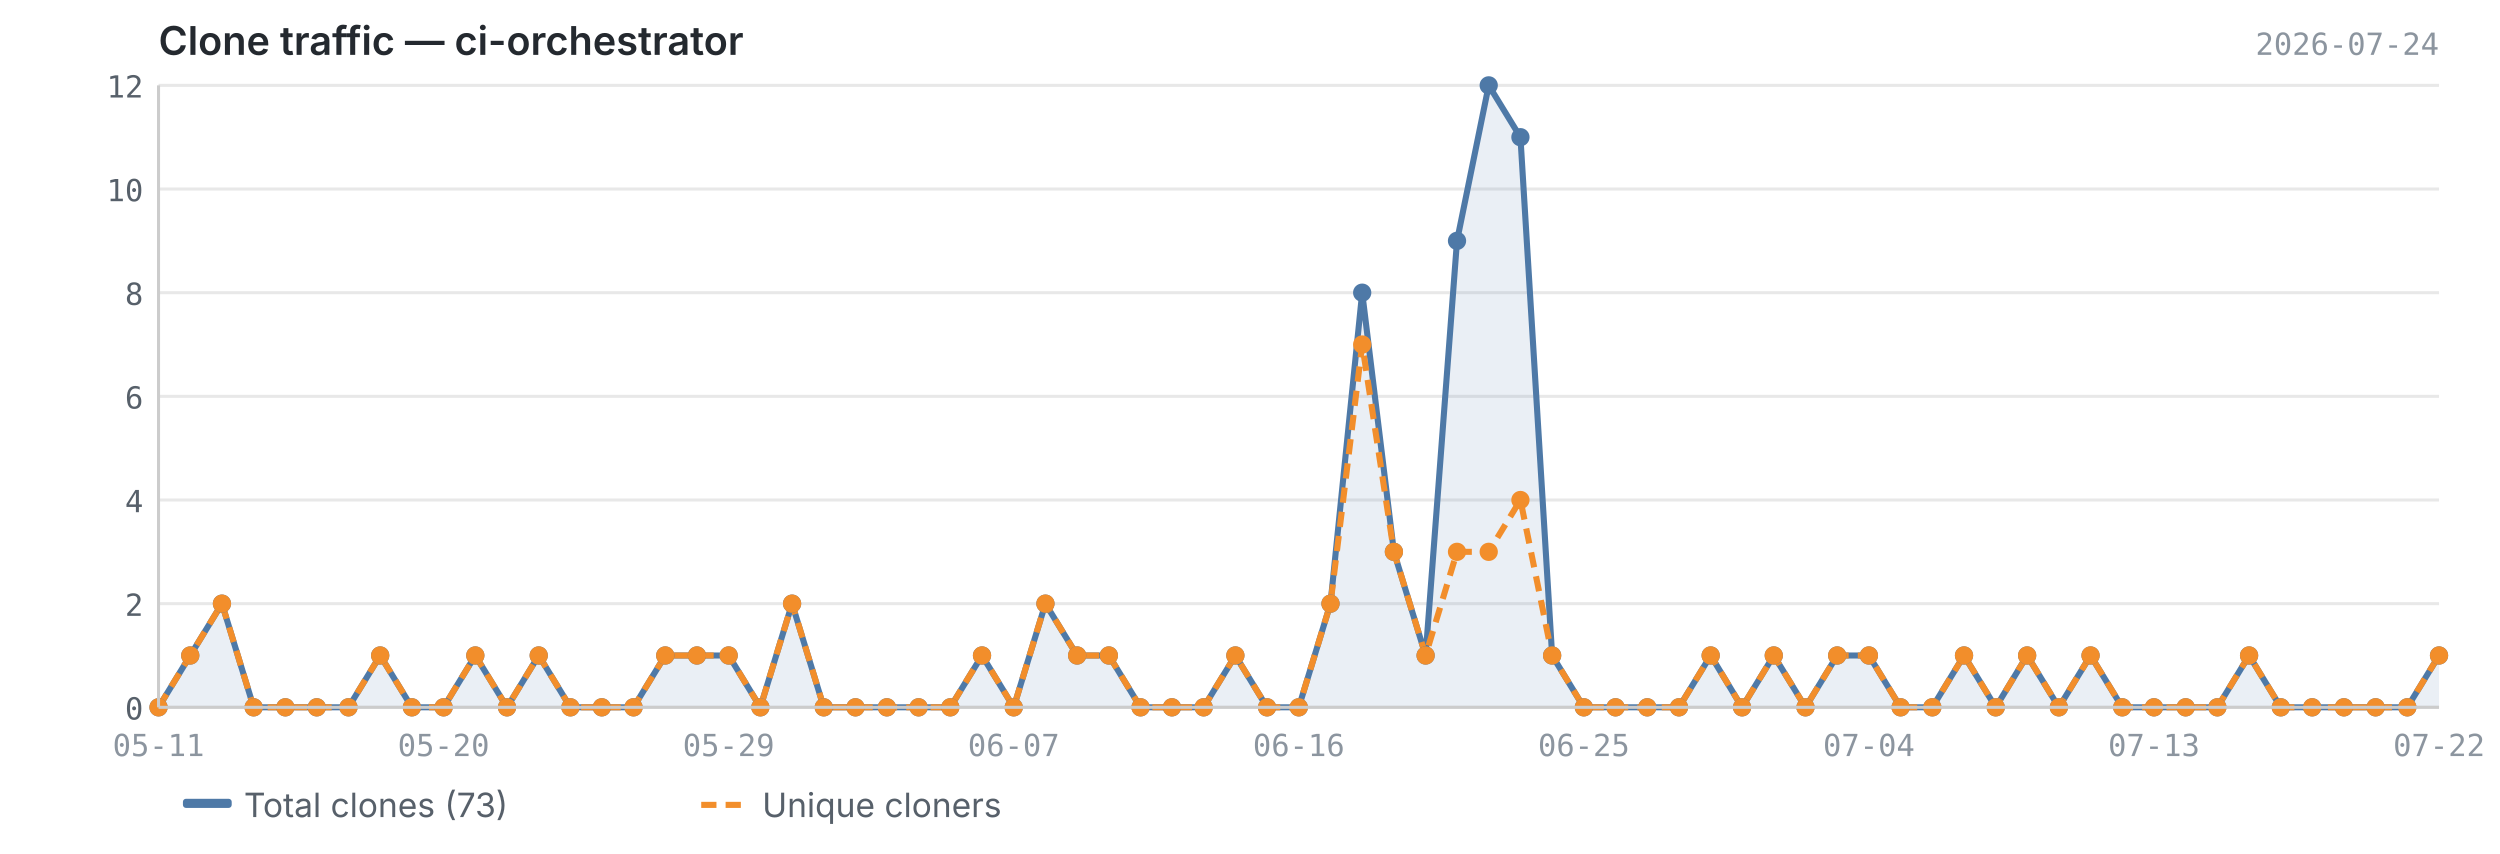
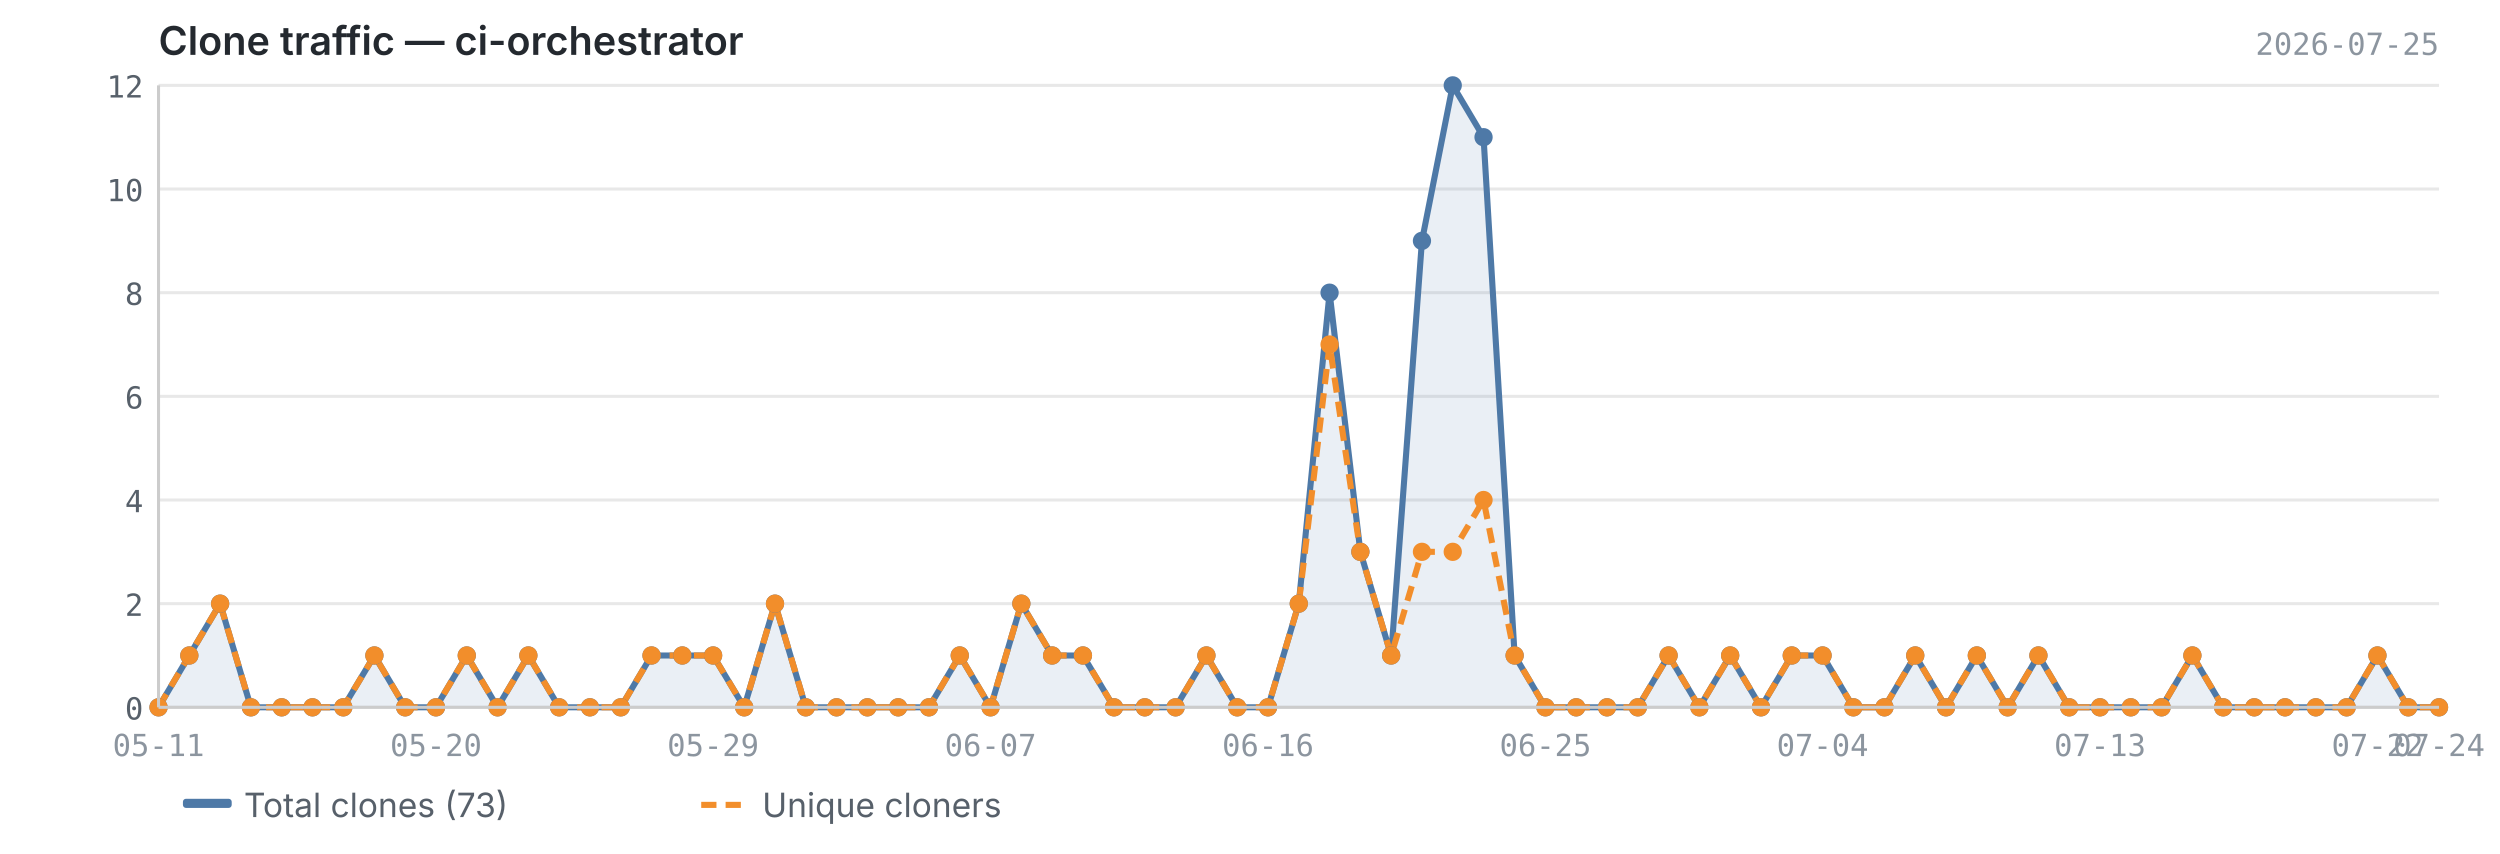
<svg xmlns="http://www.w3.org/2000/svg" viewBox="0 0 820 280" width="820" height="280">
  <text x="52" y="18" font-size="13" font-weight="600" fill="#24292f" font-family="-apple-system, BlinkMacSystemFont, 'Segoe UI', sans-serif">Clone traffic — ci-orchestrator</text>
-   <text x="800" y="18" font-size="10" fill="#8c959f" font-family="ui-monospace, SFMono-Regular, 'SF Mono', Menlo, monospace" text-anchor="end">2026-07-24</text>
+   <text x="800" y="18" font-size="10" fill="#8c959f" font-family="ui-monospace, SFMono-Regular, 'SF Mono', Menlo, monospace" text-anchor="end">2026-07-25</text>
  <line x1="52" y1="232.0" x2="800" y2="232.0" stroke="#e8e8e8" stroke-width="1" />
  <line x1="52" y1="198.0" x2="800" y2="198.0" stroke="#e8e8e8" stroke-width="1" />
  <line x1="52" y1="164.0" x2="800" y2="164.0" stroke="#e8e8e8" stroke-width="1" />
  <line x1="52" y1="130.0" x2="800" y2="130.0" stroke="#e8e8e8" stroke-width="1" />
  <line x1="52" y1="96.0" x2="800" y2="96.0" stroke="#e8e8e8" stroke-width="1" />
  <line x1="52" y1="62.0" x2="800" y2="62.0" stroke="#e8e8e8" stroke-width="1" />
  <line x1="52" y1="28.0" x2="800" y2="28.0" stroke="#e8e8e8" stroke-width="1" />
-   <path d="M52.0,232.0 L52.0,232.0 L62.4,215.0 L72.8,198.0 L83.2,232.0 L93.6,232.0 L103.9,232.0 L114.3,232.0 L124.7,215.0 L135.1,232.0 L145.5,232.0 L155.9,215.0 L166.3,232.0 L176.7,215.0 L187.1,232.0 L197.4,232.0 L207.8,232.0 L218.2,215.0 L228.6,215.0 L239.0,215.0 L249.4,232.0 L259.8,198.0 L270.2,232.0 L280.6,232.0 L290.9,232.0 L301.3,232.0 L311.7,232.0 L322.1,215.0 L332.5,232.0 L342.9,198.0 L353.3,215.0 L363.7,215.0 L374.1,232.0 L384.4,232.0 L394.8,232.0 L405.2,215.0 L415.6,232.0 L426.0,232.0 L436.4,198.0 L446.8,96.0 L457.2,181.0 L467.6,215.0 L477.9,79.0 L488.3,28.0 L498.7,45.0 L509.1,215.0 L519.5,232.0 L529.9,232.0 L540.3,232.0 L550.7,232.0 L561.1,215.0 L571.4,232.0 L581.8,215.0 L592.2,232.0 L602.6,215.0 L613.0,215.0 L623.4,232.0 L633.8,232.0 L644.2,215.0 L654.6,232.0 L664.9,215.0 L675.3,232.0 L685.7,215.0 L696.1,232.0 L706.5,232.0 L716.9,232.0 L727.3,232.0 L737.7,215.0 L748.1,232.0 L758.4,232.0 L768.8,232.0 L779.2,232.0 L789.6,232.0 L800.0,215.0 L800.0,232.0 L52.0,232.0Z" fill="#4e79a7" opacity="0.12" />
-   <polyline points="52.0,232.0 62.4,215.0 72.8,198.0 83.2,232.0 93.6,232.0 103.9,232.0 114.3,232.0 124.7,215.0 135.1,232.0 145.5,232.0 155.9,215.0 166.3,232.0 176.7,215.0 187.1,232.0 197.4,232.0 207.8,232.0 218.2,215.0 228.6,215.0 239.0,215.0 249.4,232.0 259.8,198.0 270.2,232.0 280.6,232.0 290.9,232.0 301.3,232.0 311.7,232.0 322.1,215.0 332.5,232.0 342.9,198.0 353.3,215.0 363.7,215.0 374.1,232.0 384.4,232.0 394.8,232.0 405.2,215.0 415.6,232.0 426.0,232.0 436.4,198.0 446.8,96.0 457.2,181.0 467.6,215.0 477.9,79.0 488.3,28.0 498.7,45.0 509.1,215.0 519.5,232.0 529.9,232.0 540.3,232.0 550.7,232.0 561.1,215.0 571.4,232.0 581.8,215.0 592.2,232.0 602.6,215.0 613.0,215.0 623.4,232.0 633.8,232.0 644.2,215.0 654.6,232.0 664.9,215.0 675.3,232.0 685.7,215.0 696.1,232.0 706.5,232.0 716.9,232.0 727.3,232.0 737.7,215.0 748.1,232.0 758.4,232.0 768.8,232.0 779.2,232.0 789.6,232.0 800.0,215.0" fill="none" stroke="#4e79a7" stroke-width="2" stroke-linejoin="round" />
-   <polyline points="52.0,232.0 62.4,215.0 72.8,198.0 83.2,232.0 93.6,232.0 103.9,232.0 114.3,232.0 124.7,215.0 135.1,232.0 145.5,232.0 155.9,215.0 166.3,232.0 176.7,215.0 187.1,232.0 197.4,232.0 207.8,232.0 218.2,215.0 228.6,215.0 239.0,215.0 249.4,232.0 259.8,198.0 270.2,232.0 280.6,232.0 290.9,232.0 301.3,232.0 311.7,232.0 322.1,215.0 332.5,232.0 342.9,198.0 353.3,215.0 363.7,215.0 374.1,232.0 384.4,232.0 394.8,232.0 405.2,215.0 415.6,232.0 426.0,232.0 436.4,198.0 446.8,113.0 457.2,181.0 467.6,215.0 477.9,181.0 488.3,181.0 498.7,164.0 509.1,215.0 519.5,232.0 529.9,232.0 540.3,232.0 550.7,232.0 561.1,215.0 571.4,232.0 581.8,215.0 592.2,232.0 602.6,215.0 613.0,215.0 623.4,232.0 633.8,232.0 644.2,215.0 654.6,232.0 664.9,215.0 675.3,232.0 685.7,215.0 696.1,232.0 706.5,232.0 716.9,232.0 727.3,232.0 737.7,215.0 748.1,232.0 758.4,232.0 768.8,232.0 779.2,232.0 789.6,232.0 800.0,215.0" fill="none" stroke="#f28e2b" stroke-width="2" stroke-linejoin="round" stroke-dasharray="5,3" />
+   <path d="M52.0,232.0 L52.0,232.0 L62.1,215.0 L72.2,198.0 L82.3,232.0 L92.4,232.0 L102.5,232.0 L112.6,232.0 L122.8,215.0 L132.9,232.0 L143.0,232.0 L153.1,215.0 L163.2,232.0 L173.3,215.0 L183.4,232.0 L193.5,232.0 L203.6,232.0 L213.7,215.0 L223.8,215.0 L233.9,215.0 L244.1,232.0 L254.2,198.0 L264.3,232.0 L274.4,232.0 L284.5,232.0 L294.6,232.0 L304.7,232.0 L314.8,215.0 L324.9,232.0 L335.0,198.0 L345.1,215.0 L355.2,215.0 L365.4,232.0 L375.5,232.0 L385.6,232.0 L395.7,215.0 L405.8,232.0 L415.9,232.0 L426.0,198.0 L436.1,96.0 L446.2,181.0 L456.3,215.0 L466.4,79.0 L476.5,28.0 L486.6,45.0 L496.8,215.0 L506.9,232.0 L517.0,232.0 L527.1,232.0 L537.2,232.0 L547.3,215.0 L557.4,232.0 L567.5,215.0 L577.6,232.0 L587.7,215.0 L597.8,215.0 L607.9,232.0 L618.1,232.0 L628.2,215.0 L638.3,232.0 L648.4,215.0 L658.5,232.0 L668.6,215.0 L678.7,232.0 L688.8,232.0 L698.9,232.0 L709.0,232.0 L719.1,215.0 L729.2,232.0 L739.4,232.0 L749.5,232.0 L759.6,232.0 L769.7,232.0 L779.8,215.0 L789.9,232.0 L800.0,232.0 L800.0,232.0 L52.0,232.0Z" fill="#4e79a7" opacity="0.12" />
+   <polyline points="52.0,232.0 62.1,215.0 72.2,198.0 82.3,232.0 92.4,232.0 102.5,232.0 112.6,232.0 122.8,215.0 132.9,232.0 143.0,232.0 153.1,215.0 163.2,232.0 173.3,215.0 183.4,232.0 193.5,232.0 203.6,232.0 213.7,215.0 223.8,215.0 233.9,215.0 244.1,232.0 254.2,198.0 264.3,232.0 274.4,232.0 284.5,232.0 294.6,232.0 304.7,232.0 314.8,215.0 324.9,232.0 335.0,198.0 345.1,215.0 355.2,215.0 365.4,232.0 375.5,232.0 385.6,232.0 395.7,215.0 405.8,232.0 415.9,232.0 426.0,198.0 436.1,96.0 446.2,181.0 456.3,215.0 466.4,79.0 476.5,28.0 486.6,45.0 496.8,215.0 506.9,232.0 517.0,232.0 527.1,232.0 537.2,232.0 547.3,215.0 557.4,232.0 567.5,215.0 577.6,232.0 587.7,215.0 597.8,215.0 607.9,232.0 618.1,232.0 628.2,215.0 638.3,232.0 648.4,215.0 658.5,232.0 668.6,215.0 678.7,232.0 688.8,232.0 698.9,232.0 709.0,232.0 719.1,215.0 729.2,232.0 739.4,232.0 749.5,232.0 759.6,232.0 769.7,232.0 779.8,215.0 789.9,232.0 800.0,232.0" fill="none" stroke="#4e79a7" stroke-width="2" stroke-linejoin="round" />
+   <polyline points="52.0,232.0 62.1,215.0 72.2,198.0 82.3,232.0 92.4,232.0 102.5,232.0 112.6,232.0 122.8,215.0 132.9,232.0 143.0,232.0 153.1,215.0 163.2,232.0 173.3,215.0 183.4,232.0 193.5,232.0 203.6,232.0 213.7,215.0 223.8,215.0 233.9,215.0 244.1,232.0 254.2,198.0 264.3,232.0 274.4,232.0 284.5,232.0 294.6,232.0 304.7,232.0 314.8,215.0 324.9,232.0 335.0,198.0 345.1,215.0 355.2,215.0 365.4,232.0 375.5,232.0 385.6,232.0 395.7,215.0 405.8,232.0 415.9,232.0 426.0,198.0 436.1,113.0 446.2,181.0 456.3,215.0 466.4,181.0 476.5,181.0 486.6,164.0 496.8,215.0 506.9,232.0 517.0,232.0 527.1,232.0 537.2,232.0 547.3,215.0 557.4,232.0 567.5,215.0 577.6,232.0 587.7,215.0 597.8,215.0 607.9,232.0 618.1,232.0 628.2,215.0 638.3,232.0 648.4,215.0 658.5,232.0 668.6,215.0 678.7,232.0 688.8,232.0 698.9,232.0 709.0,232.0 719.1,215.0 729.2,232.0 739.4,232.0 749.5,232.0 759.6,232.0 769.7,232.0 779.8,215.0 789.9,232.0 800.0,232.0" fill="none" stroke="#f28e2b" stroke-width="2" stroke-linejoin="round" stroke-dasharray="5,3" />
  <circle cx="52.0" cy="232.0" r="3" fill="#4e79a7" />
-   <circle cx="62.4" cy="215.0" r="3" fill="#4e79a7" />
-   <circle cx="72.8" cy="198.0" r="3" fill="#4e79a7" />
-   <circle cx="83.2" cy="232.0" r="3" fill="#4e79a7" />
-   <circle cx="93.6" cy="232.0" r="3" fill="#4e79a7" />
-   <circle cx="103.9" cy="232.0" r="3" fill="#4e79a7" />
-   <circle cx="114.3" cy="232.0" r="3" fill="#4e79a7" />
-   <circle cx="124.7" cy="215.0" r="3" fill="#4e79a7" />
-   <circle cx="135.1" cy="232.0" r="3" fill="#4e79a7" />
-   <circle cx="145.5" cy="232.0" r="3" fill="#4e79a7" />
-   <circle cx="155.9" cy="215.0" r="3" fill="#4e79a7" />
-   <circle cx="166.3" cy="232.0" r="3" fill="#4e79a7" />
-   <circle cx="176.7" cy="215.0" r="3" fill="#4e79a7" />
-   <circle cx="187.1" cy="232.0" r="3" fill="#4e79a7" />
-   <circle cx="197.4" cy="232.0" r="3" fill="#4e79a7" />
-   <circle cx="207.8" cy="232.0" r="3" fill="#4e79a7" />
-   <circle cx="218.2" cy="215.0" r="3" fill="#4e79a7" />
-   <circle cx="228.6" cy="215.0" r="3" fill="#4e79a7" />
-   <circle cx="239.0" cy="215.0" r="3" fill="#4e79a7" />
-   <circle cx="249.4" cy="232.0" r="3" fill="#4e79a7" />
-   <circle cx="259.8" cy="198.0" r="3" fill="#4e79a7" />
-   <circle cx="270.2" cy="232.0" r="3" fill="#4e79a7" />
-   <circle cx="280.6" cy="232.0" r="3" fill="#4e79a7" />
-   <circle cx="290.9" cy="232.0" r="3" fill="#4e79a7" />
-   <circle cx="301.3" cy="232.0" r="3" fill="#4e79a7" />
-   <circle cx="311.7" cy="232.0" r="3" fill="#4e79a7" />
-   <circle cx="322.1" cy="215.0" r="3" fill="#4e79a7" />
-   <circle cx="332.5" cy="232.0" r="3" fill="#4e79a7" />
-   <circle cx="342.9" cy="198.0" r="3" fill="#4e79a7" />
-   <circle cx="353.3" cy="215.0" r="3" fill="#4e79a7" />
-   <circle cx="363.7" cy="215.0" r="3" fill="#4e79a7" />
-   <circle cx="374.1" cy="232.0" r="3" fill="#4e79a7" />
-   <circle cx="384.4" cy="232.0" r="3" fill="#4e79a7" />
-   <circle cx="394.8" cy="232.0" r="3" fill="#4e79a7" />
-   <circle cx="405.2" cy="215.0" r="3" fill="#4e79a7" />
-   <circle cx="415.6" cy="232.0" r="3" fill="#4e79a7" />
-   <circle cx="426.0" cy="232.0" r="3" fill="#4e79a7" />
-   <circle cx="436.4" cy="198.0" r="3" fill="#4e79a7" />
-   <circle cx="446.8" cy="96.0" r="3" fill="#4e79a7" />
-   <circle cx="457.2" cy="181.0" r="3" fill="#4e79a7" />
-   <circle cx="467.6" cy="215.0" r="3" fill="#4e79a7" />
-   <circle cx="477.9" cy="79.0" r="3" fill="#4e79a7" />
-   <circle cx="488.3" cy="28.0" r="3" fill="#4e79a7" />
-   <circle cx="498.7" cy="45.0" r="3" fill="#4e79a7" />
-   <circle cx="509.1" cy="215.0" r="3" fill="#4e79a7" />
-   <circle cx="519.5" cy="232.0" r="3" fill="#4e79a7" />
-   <circle cx="529.9" cy="232.0" r="3" fill="#4e79a7" />
-   <circle cx="540.3" cy="232.0" r="3" fill="#4e79a7" />
-   <circle cx="550.7" cy="232.0" r="3" fill="#4e79a7" />
-   <circle cx="561.1" cy="215.0" r="3" fill="#4e79a7" />
-   <circle cx="571.4" cy="232.0" r="3" fill="#4e79a7" />
-   <circle cx="581.8" cy="215.0" r="3" fill="#4e79a7" />
-   <circle cx="592.2" cy="232.0" r="3" fill="#4e79a7" />
-   <circle cx="602.6" cy="215.0" r="3" fill="#4e79a7" />
-   <circle cx="613.0" cy="215.0" r="3" fill="#4e79a7" />
-   <circle cx="623.4" cy="232.0" r="3" fill="#4e79a7" />
-   <circle cx="633.8" cy="232.0" r="3" fill="#4e79a7" />
-   <circle cx="644.2" cy="215.0" r="3" fill="#4e79a7" />
-   <circle cx="654.6" cy="232.0" r="3" fill="#4e79a7" />
-   <circle cx="664.9" cy="215.0" r="3" fill="#4e79a7" />
-   <circle cx="675.3" cy="232.0" r="3" fill="#4e79a7" />
-   <circle cx="685.7" cy="215.0" r="3" fill="#4e79a7" />
-   <circle cx="696.1" cy="232.0" r="3" fill="#4e79a7" />
-   <circle cx="706.5" cy="232.0" r="3" fill="#4e79a7" />
-   <circle cx="716.9" cy="232.0" r="3" fill="#4e79a7" />
-   <circle cx="727.3" cy="232.0" r="3" fill="#4e79a7" />
-   <circle cx="737.7" cy="215.0" r="3" fill="#4e79a7" />
-   <circle cx="748.1" cy="232.0" r="3" fill="#4e79a7" />
-   <circle cx="758.4" cy="232.0" r="3" fill="#4e79a7" />
-   <circle cx="768.8" cy="232.0" r="3" fill="#4e79a7" />
-   <circle cx="779.2" cy="232.0" r="3" fill="#4e79a7" />
-   <circle cx="789.6" cy="232.0" r="3" fill="#4e79a7" />
-   <circle cx="800.0" cy="215.0" r="3" fill="#4e79a7" />
+   <circle cx="62.1" cy="215.0" r="3" fill="#4e79a7" />
+   <circle cx="72.2" cy="198.0" r="3" fill="#4e79a7" />
+   <circle cx="82.3" cy="232.0" r="3" fill="#4e79a7" />
+   <circle cx="92.4" cy="232.0" r="3" fill="#4e79a7" />
+   <circle cx="102.5" cy="232.0" r="3" fill="#4e79a7" />
+   <circle cx="112.6" cy="232.0" r="3" fill="#4e79a7" />
+   <circle cx="122.8" cy="215.0" r="3" fill="#4e79a7" />
+   <circle cx="132.9" cy="232.0" r="3" fill="#4e79a7" />
+   <circle cx="143.0" cy="232.0" r="3" fill="#4e79a7" />
+   <circle cx="153.1" cy="215.0" r="3" fill="#4e79a7" />
+   <circle cx="163.2" cy="232.0" r="3" fill="#4e79a7" />
+   <circle cx="173.3" cy="215.0" r="3" fill="#4e79a7" />
+   <circle cx="183.4" cy="232.0" r="3" fill="#4e79a7" />
+   <circle cx="193.5" cy="232.0" r="3" fill="#4e79a7" />
+   <circle cx="203.6" cy="232.0" r="3" fill="#4e79a7" />
+   <circle cx="213.7" cy="215.0" r="3" fill="#4e79a7" />
+   <circle cx="223.8" cy="215.0" r="3" fill="#4e79a7" />
+   <circle cx="233.9" cy="215.0" r="3" fill="#4e79a7" />
+   <circle cx="244.1" cy="232.0" r="3" fill="#4e79a7" />
+   <circle cx="254.2" cy="198.0" r="3" fill="#4e79a7" />
+   <circle cx="264.3" cy="232.0" r="3" fill="#4e79a7" />
+   <circle cx="274.4" cy="232.0" r="3" fill="#4e79a7" />
+   <circle cx="284.5" cy="232.0" r="3" fill="#4e79a7" />
+   <circle cx="294.6" cy="232.0" r="3" fill="#4e79a7" />
+   <circle cx="304.7" cy="232.0" r="3" fill="#4e79a7" />
+   <circle cx="314.8" cy="215.0" r="3" fill="#4e79a7" />
+   <circle cx="324.9" cy="232.0" r="3" fill="#4e79a7" />
+   <circle cx="335.0" cy="198.0" r="3" fill="#4e79a7" />
+   <circle cx="345.1" cy="215.0" r="3" fill="#4e79a7" />
+   <circle cx="355.2" cy="215.0" r="3" fill="#4e79a7" />
+   <circle cx="365.4" cy="232.0" r="3" fill="#4e79a7" />
+   <circle cx="375.5" cy="232.0" r="3" fill="#4e79a7" />
+   <circle cx="385.6" cy="232.0" r="3" fill="#4e79a7" />
+   <circle cx="395.7" cy="215.0" r="3" fill="#4e79a7" />
+   <circle cx="405.8" cy="232.0" r="3" fill="#4e79a7" />
+   <circle cx="415.9" cy="232.0" r="3" fill="#4e79a7" />
+   <circle cx="426.0" cy="198.0" r="3" fill="#4e79a7" />
+   <circle cx="436.1" cy="96.0" r="3" fill="#4e79a7" />
+   <circle cx="446.2" cy="181.0" r="3" fill="#4e79a7" />
+   <circle cx="456.3" cy="215.0" r="3" fill="#4e79a7" />
+   <circle cx="466.4" cy="79.0" r="3" fill="#4e79a7" />
+   <circle cx="476.5" cy="28.0" r="3" fill="#4e79a7" />
+   <circle cx="486.6" cy="45.0" r="3" fill="#4e79a7" />
+   <circle cx="496.8" cy="215.0" r="3" fill="#4e79a7" />
+   <circle cx="506.9" cy="232.0" r="3" fill="#4e79a7" />
+   <circle cx="517.0" cy="232.0" r="3" fill="#4e79a7" />
+   <circle cx="527.1" cy="232.0" r="3" fill="#4e79a7" />
+   <circle cx="537.2" cy="232.0" r="3" fill="#4e79a7" />
+   <circle cx="547.3" cy="215.0" r="3" fill="#4e79a7" />
+   <circle cx="557.4" cy="232.0" r="3" fill="#4e79a7" />
+   <circle cx="567.5" cy="215.0" r="3" fill="#4e79a7" />
+   <circle cx="577.6" cy="232.0" r="3" fill="#4e79a7" />
+   <circle cx="587.7" cy="215.0" r="3" fill="#4e79a7" />
+   <circle cx="597.8" cy="215.0" r="3" fill="#4e79a7" />
+   <circle cx="607.9" cy="232.0" r="3" fill="#4e79a7" />
+   <circle cx="618.1" cy="232.0" r="3" fill="#4e79a7" />
+   <circle cx="628.2" cy="215.0" r="3" fill="#4e79a7" />
+   <circle cx="638.3" cy="232.0" r="3" fill="#4e79a7" />
+   <circle cx="648.4" cy="215.0" r="3" fill="#4e79a7" />
+   <circle cx="658.5" cy="232.0" r="3" fill="#4e79a7" />
+   <circle cx="668.6" cy="215.0" r="3" fill="#4e79a7" />
+   <circle cx="678.7" cy="232.0" r="3" fill="#4e79a7" />
+   <circle cx="688.8" cy="232.0" r="3" fill="#4e79a7" />
+   <circle cx="698.9" cy="232.0" r="3" fill="#4e79a7" />
+   <circle cx="709.0" cy="232.0" r="3" fill="#4e79a7" />
+   <circle cx="719.1" cy="215.0" r="3" fill="#4e79a7" />
+   <circle cx="729.2" cy="232.0" r="3" fill="#4e79a7" />
+   <circle cx="739.4" cy="232.0" r="3" fill="#4e79a7" />
+   <circle cx="749.5" cy="232.0" r="3" fill="#4e79a7" />
+   <circle cx="759.6" cy="232.0" r="3" fill="#4e79a7" />
+   <circle cx="769.7" cy="232.0" r="3" fill="#4e79a7" />
+   <circle cx="779.8" cy="215.0" r="3" fill="#4e79a7" />
+   <circle cx="789.9" cy="232.0" r="3" fill="#4e79a7" />
+   <circle cx="800.0" cy="232.0" r="3" fill="#4e79a7" />
  <circle cx="52.0" cy="232.0" r="3" fill="#f28e2b" />
-   <circle cx="62.4" cy="215.0" r="3" fill="#f28e2b" />
-   <circle cx="72.8" cy="198.0" r="3" fill="#f28e2b" />
-   <circle cx="83.2" cy="232.0" r="3" fill="#f28e2b" />
-   <circle cx="93.6" cy="232.0" r="3" fill="#f28e2b" />
-   <circle cx="103.9" cy="232.0" r="3" fill="#f28e2b" />
-   <circle cx="114.3" cy="232.0" r="3" fill="#f28e2b" />
-   <circle cx="124.7" cy="215.0" r="3" fill="#f28e2b" />
-   <circle cx="135.1" cy="232.0" r="3" fill="#f28e2b" />
-   <circle cx="145.5" cy="232.0" r="3" fill="#f28e2b" />
-   <circle cx="155.9" cy="215.0" r="3" fill="#f28e2b" />
-   <circle cx="166.3" cy="232.0" r="3" fill="#f28e2b" />
-   <circle cx="176.7" cy="215.0" r="3" fill="#f28e2b" />
-   <circle cx="187.1" cy="232.0" r="3" fill="#f28e2b" />
-   <circle cx="197.4" cy="232.0" r="3" fill="#f28e2b" />
-   <circle cx="207.8" cy="232.0" r="3" fill="#f28e2b" />
-   <circle cx="218.2" cy="215.0" r="3" fill="#f28e2b" />
-   <circle cx="228.6" cy="215.0" r="3" fill="#f28e2b" />
-   <circle cx="239.0" cy="215.0" r="3" fill="#f28e2b" />
-   <circle cx="249.4" cy="232.0" r="3" fill="#f28e2b" />
-   <circle cx="259.8" cy="198.0" r="3" fill="#f28e2b" />
-   <circle cx="270.2" cy="232.0" r="3" fill="#f28e2b" />
-   <circle cx="280.6" cy="232.0" r="3" fill="#f28e2b" />
-   <circle cx="290.9" cy="232.0" r="3" fill="#f28e2b" />
-   <circle cx="301.3" cy="232.0" r="3" fill="#f28e2b" />
-   <circle cx="311.7" cy="232.0" r="3" fill="#f28e2b" />
-   <circle cx="322.1" cy="215.0" r="3" fill="#f28e2b" />
-   <circle cx="332.5" cy="232.0" r="3" fill="#f28e2b" />
-   <circle cx="342.9" cy="198.0" r="3" fill="#f28e2b" />
-   <circle cx="353.3" cy="215.0" r="3" fill="#f28e2b" />
-   <circle cx="363.7" cy="215.0" r="3" fill="#f28e2b" />
-   <circle cx="374.1" cy="232.0" r="3" fill="#f28e2b" />
-   <circle cx="384.4" cy="232.0" r="3" fill="#f28e2b" />
-   <circle cx="394.8" cy="232.0" r="3" fill="#f28e2b" />
-   <circle cx="405.2" cy="215.0" r="3" fill="#f28e2b" />
-   <circle cx="415.6" cy="232.0" r="3" fill="#f28e2b" />
-   <circle cx="426.0" cy="232.0" r="3" fill="#f28e2b" />
-   <circle cx="436.4" cy="198.0" r="3" fill="#f28e2b" />
-   <circle cx="446.8" cy="113.0" r="3" fill="#f28e2b" />
-   <circle cx="457.2" cy="181.0" r="3" fill="#f28e2b" />
-   <circle cx="467.6" cy="215.0" r="3" fill="#f28e2b" />
-   <circle cx="477.9" cy="181.0" r="3" fill="#f28e2b" />
-   <circle cx="488.3" cy="181.0" r="3" fill="#f28e2b" />
-   <circle cx="498.7" cy="164.0" r="3" fill="#f28e2b" />
-   <circle cx="509.1" cy="215.0" r="3" fill="#f28e2b" />
-   <circle cx="519.5" cy="232.0" r="3" fill="#f28e2b" />
-   <circle cx="529.9" cy="232.0" r="3" fill="#f28e2b" />
-   <circle cx="540.3" cy="232.0" r="3" fill="#f28e2b" />
-   <circle cx="550.7" cy="232.0" r="3" fill="#f28e2b" />
-   <circle cx="561.1" cy="215.0" r="3" fill="#f28e2b" />
-   <circle cx="571.4" cy="232.0" r="3" fill="#f28e2b" />
-   <circle cx="581.8" cy="215.0" r="3" fill="#f28e2b" />
-   <circle cx="592.2" cy="232.0" r="3" fill="#f28e2b" />
-   <circle cx="602.6" cy="215.0" r="3" fill="#f28e2b" />
-   <circle cx="613.0" cy="215.0" r="3" fill="#f28e2b" />
-   <circle cx="623.4" cy="232.0" r="3" fill="#f28e2b" />
-   <circle cx="633.8" cy="232.0" r="3" fill="#f28e2b" />
-   <circle cx="644.2" cy="215.0" r="3" fill="#f28e2b" />
-   <circle cx="654.6" cy="232.0" r="3" fill="#f28e2b" />
-   <circle cx="664.9" cy="215.0" r="3" fill="#f28e2b" />
-   <circle cx="675.3" cy="232.0" r="3" fill="#f28e2b" />
-   <circle cx="685.7" cy="215.0" r="3" fill="#f28e2b" />
-   <circle cx="696.1" cy="232.0" r="3" fill="#f28e2b" />
-   <circle cx="706.5" cy="232.0" r="3" fill="#f28e2b" />
-   <circle cx="716.9" cy="232.0" r="3" fill="#f28e2b" />
-   <circle cx="727.3" cy="232.0" r="3" fill="#f28e2b" />
-   <circle cx="737.7" cy="215.0" r="3" fill="#f28e2b" />
-   <circle cx="748.1" cy="232.0" r="3" fill="#f28e2b" />
-   <circle cx="758.4" cy="232.0" r="3" fill="#f28e2b" />
-   <circle cx="768.8" cy="232.0" r="3" fill="#f28e2b" />
-   <circle cx="779.2" cy="232.0" r="3" fill="#f28e2b" />
-   <circle cx="789.6" cy="232.0" r="3" fill="#f28e2b" />
-   <circle cx="800.0" cy="215.0" r="3" fill="#f28e2b" />
+   <circle cx="62.1" cy="215.0" r="3" fill="#f28e2b" />
+   <circle cx="72.2" cy="198.0" r="3" fill="#f28e2b" />
+   <circle cx="82.3" cy="232.0" r="3" fill="#f28e2b" />
+   <circle cx="92.4" cy="232.0" r="3" fill="#f28e2b" />
+   <circle cx="102.5" cy="232.0" r="3" fill="#f28e2b" />
+   <circle cx="112.6" cy="232.0" r="3" fill="#f28e2b" />
+   <circle cx="122.8" cy="215.0" r="3" fill="#f28e2b" />
+   <circle cx="132.9" cy="232.0" r="3" fill="#f28e2b" />
+   <circle cx="143.0" cy="232.0" r="3" fill="#f28e2b" />
+   <circle cx="153.1" cy="215.0" r="3" fill="#f28e2b" />
+   <circle cx="163.2" cy="232.0" r="3" fill="#f28e2b" />
+   <circle cx="173.3" cy="215.0" r="3" fill="#f28e2b" />
+   <circle cx="183.4" cy="232.0" r="3" fill="#f28e2b" />
+   <circle cx="193.5" cy="232.0" r="3" fill="#f28e2b" />
+   <circle cx="203.6" cy="232.0" r="3" fill="#f28e2b" />
+   <circle cx="213.7" cy="215.0" r="3" fill="#f28e2b" />
+   <circle cx="223.8" cy="215.0" r="3" fill="#f28e2b" />
+   <circle cx="233.9" cy="215.0" r="3" fill="#f28e2b" />
+   <circle cx="244.1" cy="232.0" r="3" fill="#f28e2b" />
+   <circle cx="254.2" cy="198.0" r="3" fill="#f28e2b" />
+   <circle cx="264.3" cy="232.0" r="3" fill="#f28e2b" />
+   <circle cx="274.4" cy="232.0" r="3" fill="#f28e2b" />
+   <circle cx="284.5" cy="232.0" r="3" fill="#f28e2b" />
+   <circle cx="294.6" cy="232.0" r="3" fill="#f28e2b" />
+   <circle cx="304.7" cy="232.0" r="3" fill="#f28e2b" />
+   <circle cx="314.8" cy="215.0" r="3" fill="#f28e2b" />
+   <circle cx="324.9" cy="232.0" r="3" fill="#f28e2b" />
+   <circle cx="335.0" cy="198.0" r="3" fill="#f28e2b" />
+   <circle cx="345.1" cy="215.0" r="3" fill="#f28e2b" />
+   <circle cx="355.2" cy="215.0" r="3" fill="#f28e2b" />
+   <circle cx="365.4" cy="232.0" r="3" fill="#f28e2b" />
+   <circle cx="375.5" cy="232.0" r="3" fill="#f28e2b" />
+   <circle cx="385.6" cy="232.0" r="3" fill="#f28e2b" />
+   <circle cx="395.7" cy="215.0" r="3" fill="#f28e2b" />
+   <circle cx="405.8" cy="232.0" r="3" fill="#f28e2b" />
+   <circle cx="415.9" cy="232.0" r="3" fill="#f28e2b" />
+   <circle cx="426.0" cy="198.0" r="3" fill="#f28e2b" />
+   <circle cx="436.1" cy="113.0" r="3" fill="#f28e2b" />
+   <circle cx="446.2" cy="181.0" r="3" fill="#f28e2b" />
+   <circle cx="456.3" cy="215.0" r="3" fill="#f28e2b" />
+   <circle cx="466.4" cy="181.0" r="3" fill="#f28e2b" />
+   <circle cx="476.5" cy="181.0" r="3" fill="#f28e2b" />
+   <circle cx="486.6" cy="164.0" r="3" fill="#f28e2b" />
+   <circle cx="496.8" cy="215.0" r="3" fill="#f28e2b" />
+   <circle cx="506.9" cy="232.0" r="3" fill="#f28e2b" />
+   <circle cx="517.0" cy="232.0" r="3" fill="#f28e2b" />
+   <circle cx="527.1" cy="232.0" r="3" fill="#f28e2b" />
+   <circle cx="537.2" cy="232.0" r="3" fill="#f28e2b" />
+   <circle cx="547.3" cy="215.0" r="3" fill="#f28e2b" />
+   <circle cx="557.4" cy="232.0" r="3" fill="#f28e2b" />
+   <circle cx="567.5" cy="215.0" r="3" fill="#f28e2b" />
+   <circle cx="577.6" cy="232.0" r="3" fill="#f28e2b" />
+   <circle cx="587.7" cy="215.0" r="3" fill="#f28e2b" />
+   <circle cx="597.8" cy="215.0" r="3" fill="#f28e2b" />
+   <circle cx="607.9" cy="232.0" r="3" fill="#f28e2b" />
+   <circle cx="618.1" cy="232.0" r="3" fill="#f28e2b" />
+   <circle cx="628.2" cy="215.0" r="3" fill="#f28e2b" />
+   <circle cx="638.3" cy="232.0" r="3" fill="#f28e2b" />
+   <circle cx="648.4" cy="215.0" r="3" fill="#f28e2b" />
+   <circle cx="658.5" cy="232.0" r="3" fill="#f28e2b" />
+   <circle cx="668.6" cy="215.0" r="3" fill="#f28e2b" />
+   <circle cx="678.7" cy="232.0" r="3" fill="#f28e2b" />
+   <circle cx="688.8" cy="232.0" r="3" fill="#f28e2b" />
+   <circle cx="698.9" cy="232.0" r="3" fill="#f28e2b" />
+   <circle cx="709.0" cy="232.0" r="3" fill="#f28e2b" />
+   <circle cx="719.1" cy="215.0" r="3" fill="#f28e2b" />
+   <circle cx="729.2" cy="232.0" r="3" fill="#f28e2b" />
+   <circle cx="739.4" cy="232.0" r="3" fill="#f28e2b" />
+   <circle cx="749.5" cy="232.0" r="3" fill="#f28e2b" />
+   <circle cx="759.6" cy="232.0" r="3" fill="#f28e2b" />
+   <circle cx="769.7" cy="232.0" r="3" fill="#f28e2b" />
+   <circle cx="779.8" cy="215.0" r="3" fill="#f28e2b" />
+   <circle cx="789.9" cy="232.0" r="3" fill="#f28e2b" />
+   <circle cx="800.0" cy="232.0" r="3" fill="#f28e2b" />
  <line x1="52" y1="28" x2="52" y2="232" stroke="#cccccc" stroke-width="1" />
  <line x1="52" y1="232" x2="800" y2="232" stroke="#cccccc" stroke-width="1" />
  <text x="47" y="236.0" text-anchor="end" font-size="10" fill="#57606a" font-family="ui-monospace, SFMono-Regular, 'SF Mono', Menlo, monospace">0</text>
  <text x="47" y="202.0" text-anchor="end" font-size="10" fill="#57606a" font-family="ui-monospace, SFMono-Regular, 'SF Mono', Menlo, monospace">2</text>
  <text x="47" y="168.0" text-anchor="end" font-size="10" fill="#57606a" font-family="ui-monospace, SFMono-Regular, 'SF Mono', Menlo, monospace">4</text>
  <text x="47" y="134.0" text-anchor="end" font-size="10" fill="#57606a" font-family="ui-monospace, SFMono-Regular, 'SF Mono', Menlo, monospace">6</text>
  <text x="47" y="100.0" text-anchor="end" font-size="10" fill="#57606a" font-family="ui-monospace, SFMono-Regular, 'SF Mono', Menlo, monospace">8</text>
  <text x="47" y="66.0" text-anchor="end" font-size="10" fill="#57606a" font-family="ui-monospace, SFMono-Regular, 'SF Mono', Menlo, monospace">10</text>
  <text x="47" y="32.0" text-anchor="end" font-size="10" fill="#57606a" font-family="ui-monospace, SFMono-Regular, 'SF Mono', Menlo, monospace">12</text>
  <text x="52.0" y="248" text-anchor="middle" font-size="10" fill="#8c959f" font-family="ui-monospace, SFMono-Regular, 'SF Mono', Menlo, monospace">05-11</text>
-   <text x="426.0" y="248" text-anchor="middle" font-size="10" fill="#8c959f" font-family="ui-monospace, SFMono-Regular, 'SF Mono', Menlo, monospace">06-16</text>
-   <text x="800.0" y="248" text-anchor="middle" font-size="10" fill="#8c959f" font-family="ui-monospace, SFMono-Regular, 'SF Mono', Menlo, monospace">07-22</text>
-   <text x="145.5" y="248" text-anchor="middle" font-size="10" fill="#8c959f" font-family="ui-monospace, SFMono-Regular, 'SF Mono', Menlo, monospace">05-20</text>
-   <text x="519.5" y="248" text-anchor="middle" font-size="10" fill="#8c959f" font-family="ui-monospace, SFMono-Regular, 'SF Mono', Menlo, monospace">06-25</text>
-   <text x="239.0" y="248" text-anchor="middle" font-size="10" fill="#8c959f" font-family="ui-monospace, SFMono-Regular, 'SF Mono', Menlo, monospace">05-29</text>
-   <text x="613.0" y="248" text-anchor="middle" font-size="10" fill="#8c959f" font-family="ui-monospace, SFMono-Regular, 'SF Mono', Menlo, monospace">07-04</text>
-   <text x="332.5" y="248" text-anchor="middle" font-size="10" fill="#8c959f" font-family="ui-monospace, SFMono-Regular, 'SF Mono', Menlo, monospace">06-07</text>
-   <text x="706.5" y="248" text-anchor="middle" font-size="10" fill="#8c959f" font-family="ui-monospace, SFMono-Regular, 'SF Mono', Menlo, monospace">07-13</text>
+   <text x="415.9" y="248" text-anchor="middle" font-size="10" fill="#8c959f" font-family="ui-monospace, SFMono-Regular, 'SF Mono', Menlo, monospace">06-16</text>
+   <text x="779.8" y="248" text-anchor="middle" font-size="10" fill="#8c959f" font-family="ui-monospace, SFMono-Regular, 'SF Mono', Menlo, monospace">07-22</text>
+   <text x="143.0" y="248" text-anchor="middle" font-size="10" fill="#8c959f" font-family="ui-monospace, SFMono-Regular, 'SF Mono', Menlo, monospace">05-20</text>
+   <text x="800.0" y="248" text-anchor="middle" font-size="10" fill="#8c959f" font-family="ui-monospace, SFMono-Regular, 'SF Mono', Menlo, monospace">07-24</text>
+   <text x="506.9" y="248" text-anchor="middle" font-size="10" fill="#8c959f" font-family="ui-monospace, SFMono-Regular, 'SF Mono', Menlo, monospace">06-25</text>
+   <text x="233.9" y="248" text-anchor="middle" font-size="10" fill="#8c959f" font-family="ui-monospace, SFMono-Regular, 'SF Mono', Menlo, monospace">05-29</text>
+   <text x="597.8" y="248" text-anchor="middle" font-size="10" fill="#8c959f" font-family="ui-monospace, SFMono-Regular, 'SF Mono', Menlo, monospace">07-04</text>
+   <text x="324.9" y="248" text-anchor="middle" font-size="10" fill="#8c959f" font-family="ui-monospace, SFMono-Regular, 'SF Mono', Menlo, monospace">06-07</text>
+   <text x="688.8" y="248" text-anchor="middle" font-size="10" fill="#8c959f" font-family="ui-monospace, SFMono-Regular, 'SF Mono', Menlo, monospace">07-13</text>
  <rect x="60" y="262" width="16" height="3" fill="#4e79a7" rx="1" />
  <text x="80" y="268" font-size="11" fill="#57606a" font-family="-apple-system, BlinkMacSystemFont, 'Segoe UI', sans-serif">Total clones (73)</text>
  <line x1="230" y1="264" x2="246" y2="264" stroke="#f28e2b" stroke-width="2" stroke-dasharray="5,3" />
  <text x="250" y="268" font-size="11" fill="#57606a" font-family="-apple-system, BlinkMacSystemFont, 'Segoe UI', sans-serif">Unique cloners</text>
</svg>
